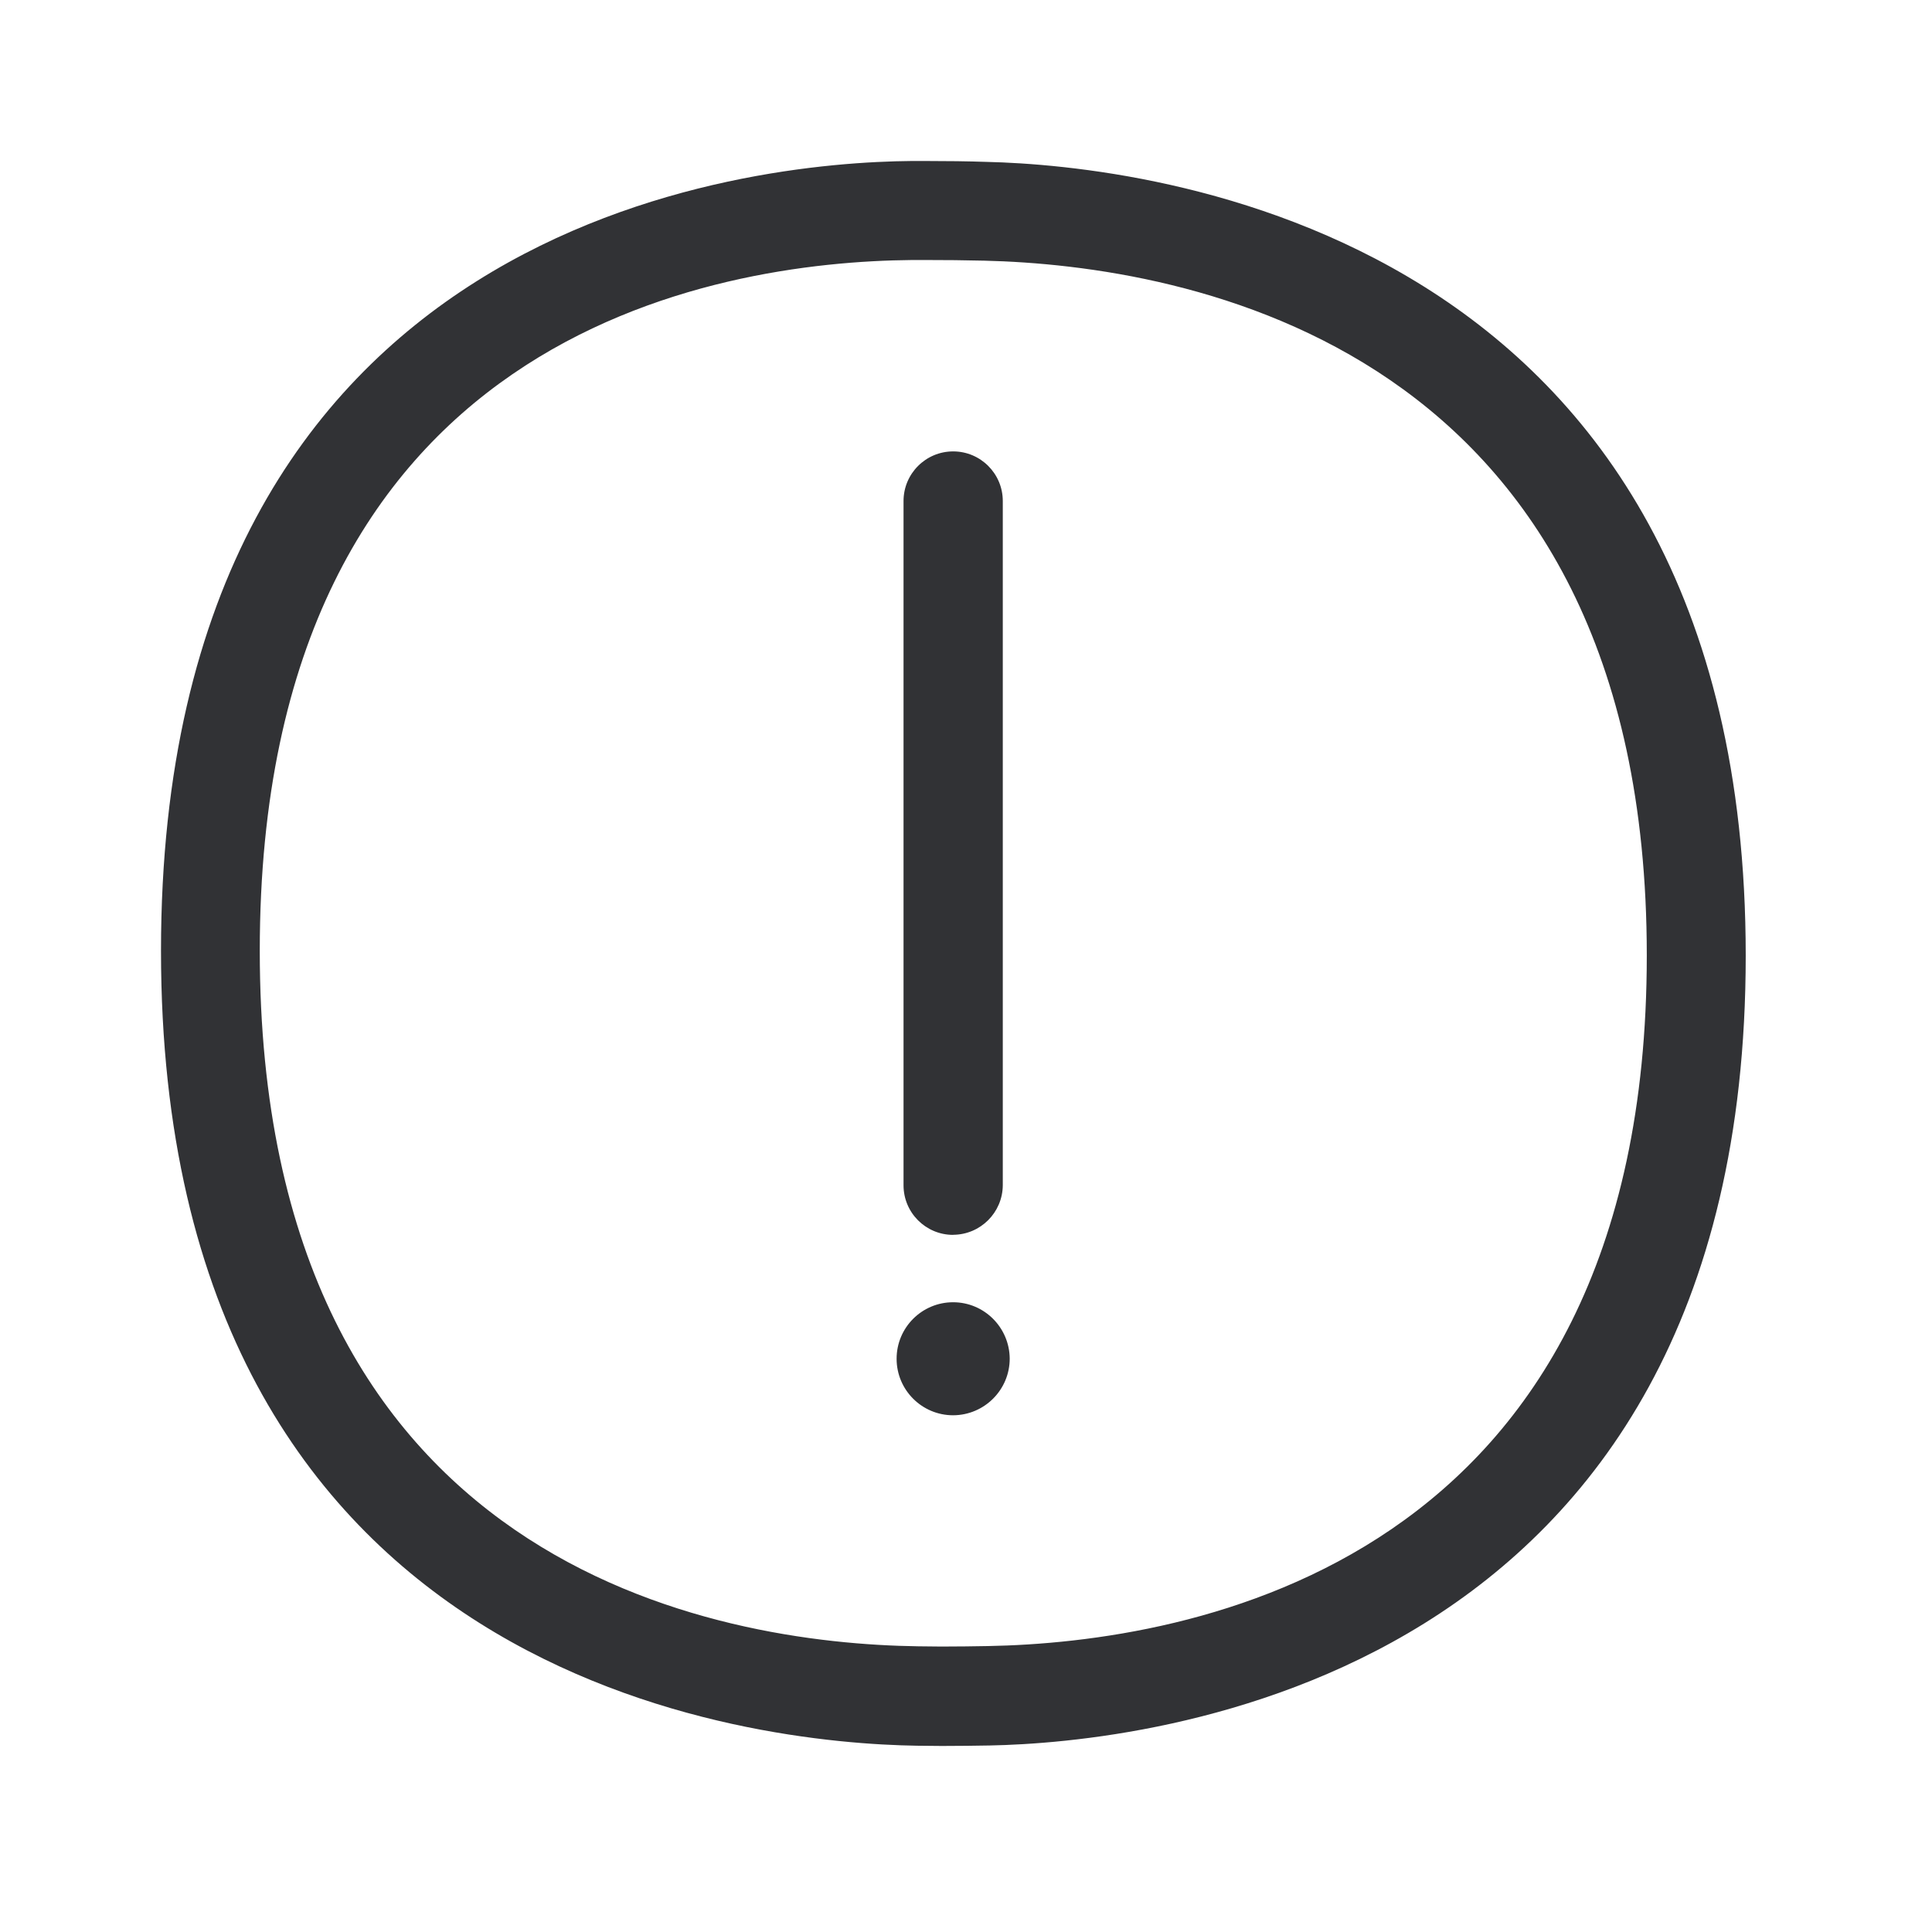
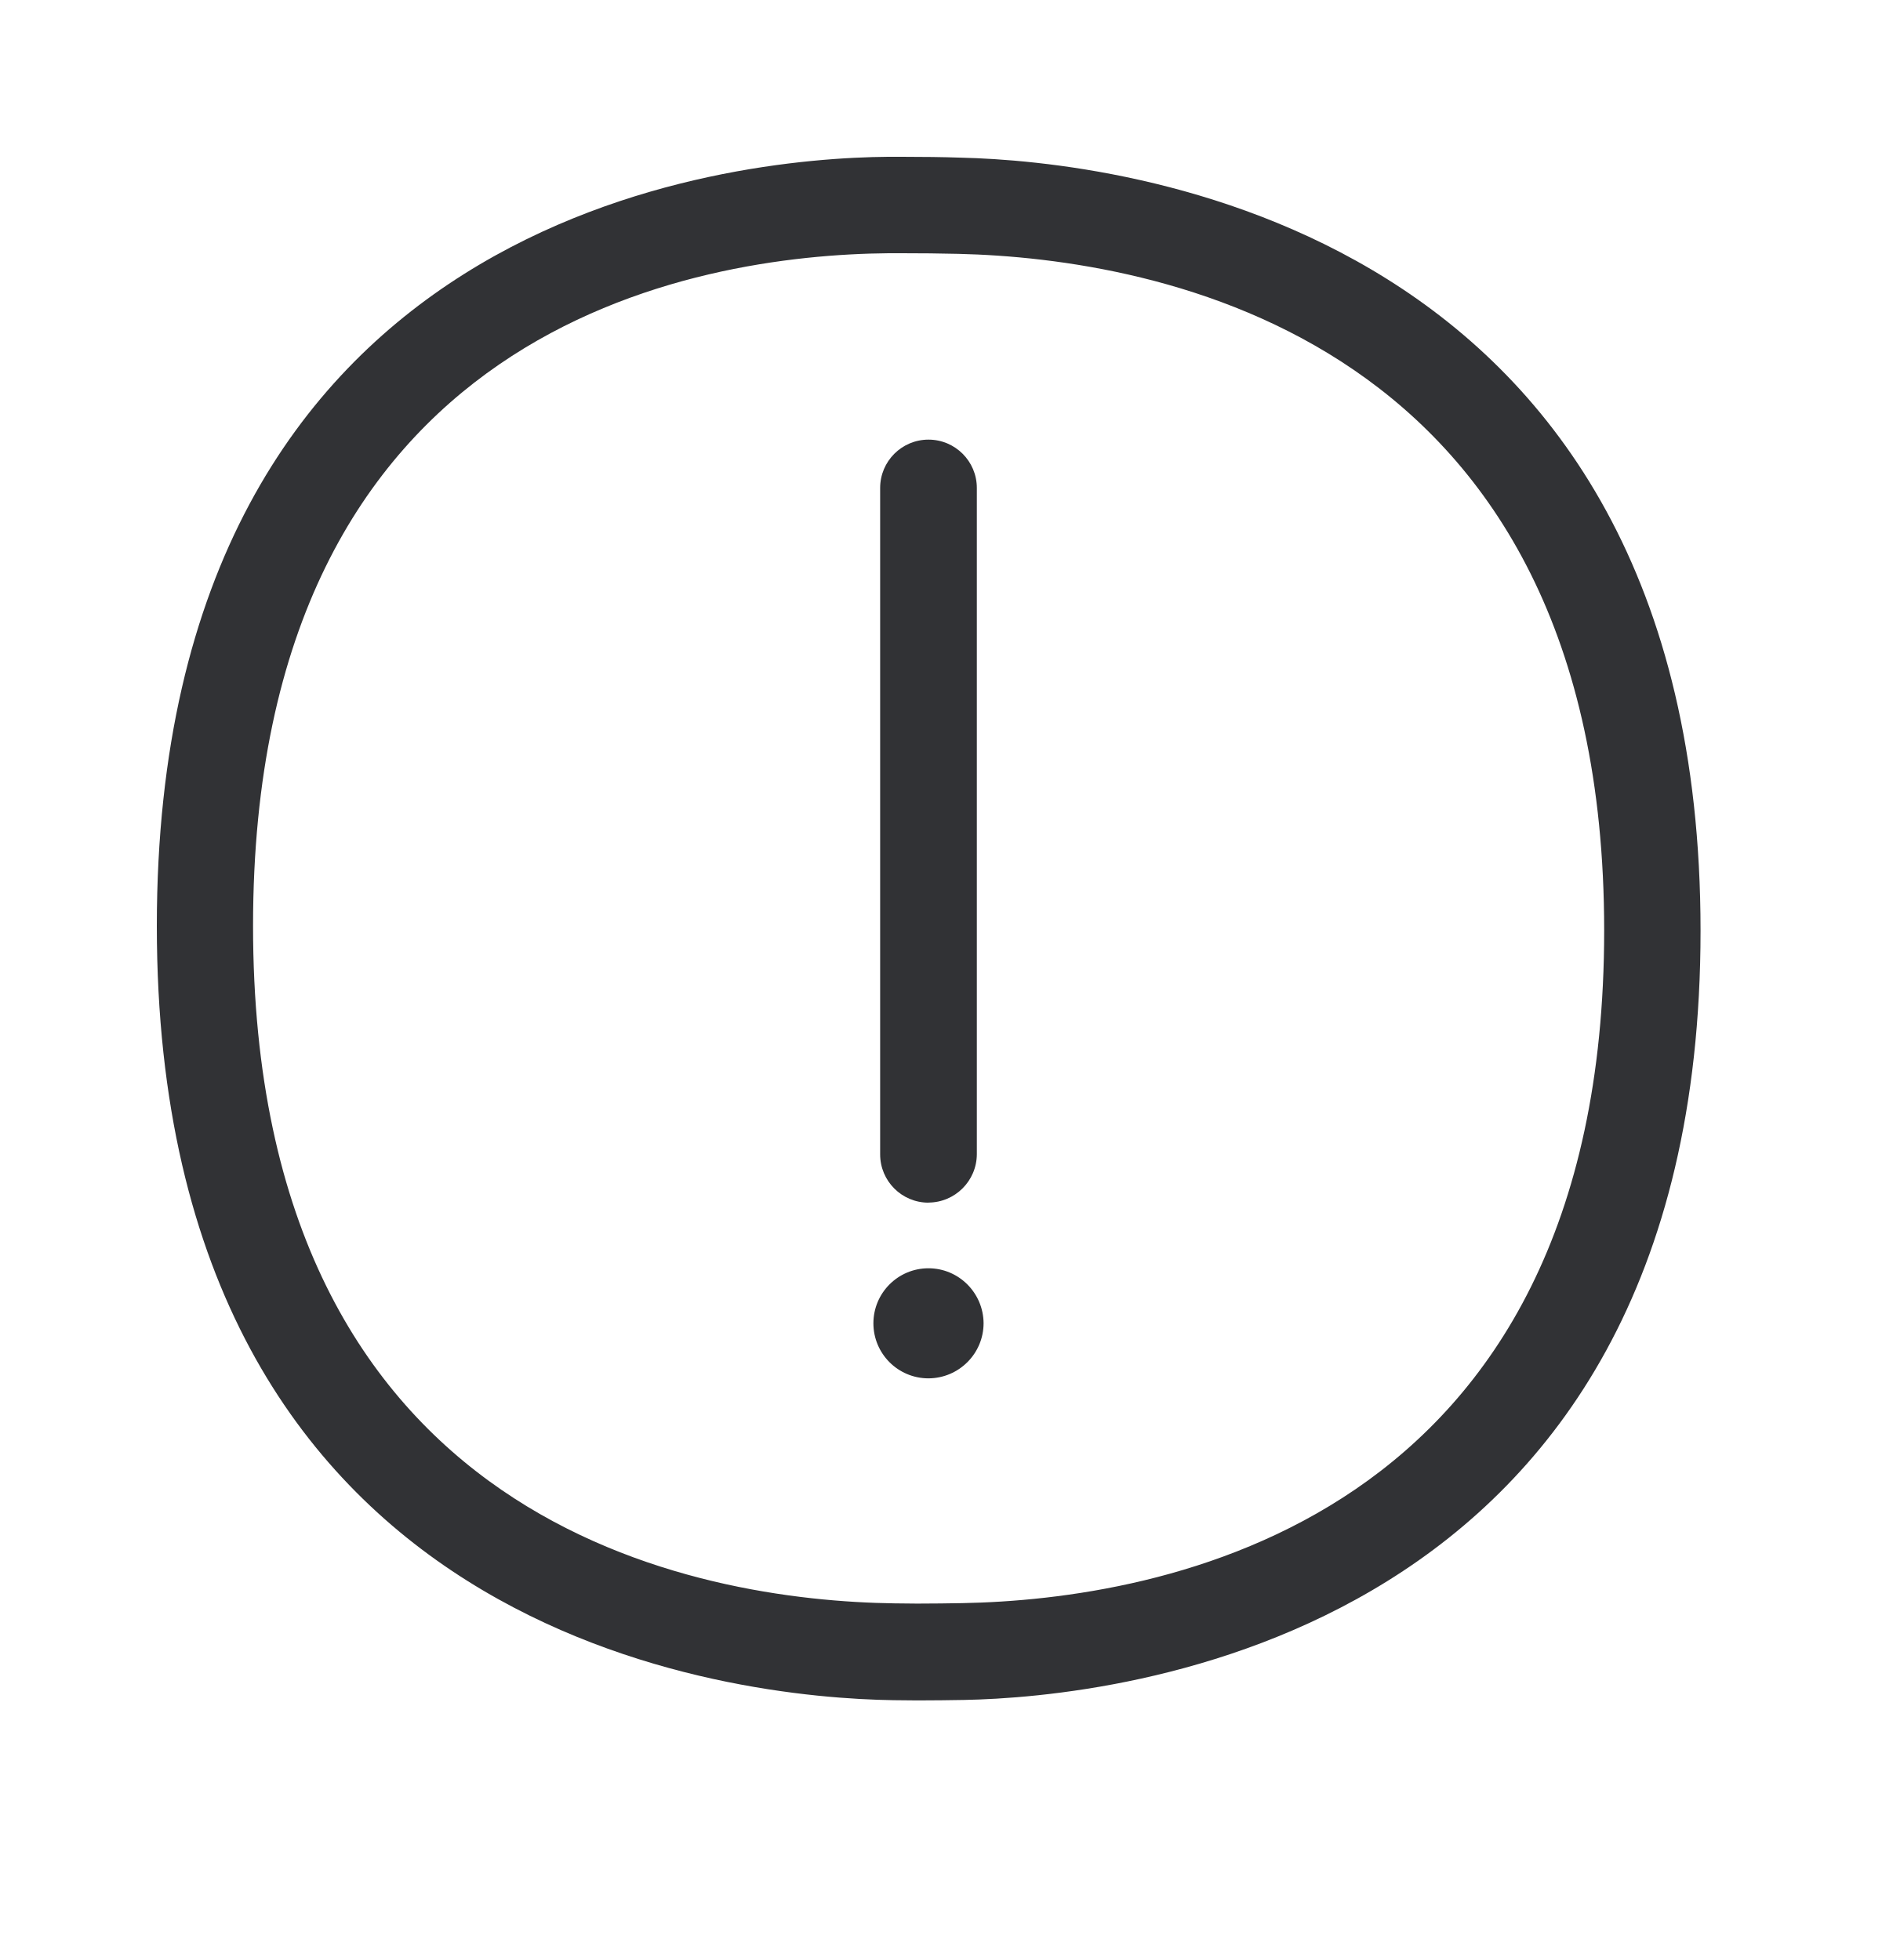
- <svg xmlns="http://www.w3.org/2000/svg" width="24" height="24" viewBox="0 0 24 24">
+ <svg xmlns="http://www.w3.org/2000/svg" width="24" height="25" viewBox="0 0 24 25">
  <path d="M12.272 20.448c2.462-.045 8.185-.972 8.185-8.58 0-7.61-5.757-8.571-8.233-8.63a29.517 29.517 0 00-.723-.008h-.17c-2.437.022-8.104.902-8.104 8.58 0 7.694 5.72 8.607 8.18 8.641l.288.003c.204 0 .403-.003.577-.006zm-.017-18.437c1.93.045 9.431.807 9.431 9.86 0 9.073-7.515 9.776-9.392 9.812-.18.003-.386.006-.594.006-.103 0-.207-.003-.308-.003C9.417 21.656 2 20.941 2 11.812 2 2.695 9.347 2.017 11.322 2h.18c.257 0 .523.003.753.011zM11.84 15.34a.616.616 0 01-.616-.616V6.224a.616.616 0 011.233 0v8.499a.62.62 0 01-.617.616zm0 .837c.387 0 .7.314.703.7 0 .387-.313.701-.7.704h-.003a.701.701 0 010-1.404z" fill="#313235" fill-rule="nonzero" />
</svg>
